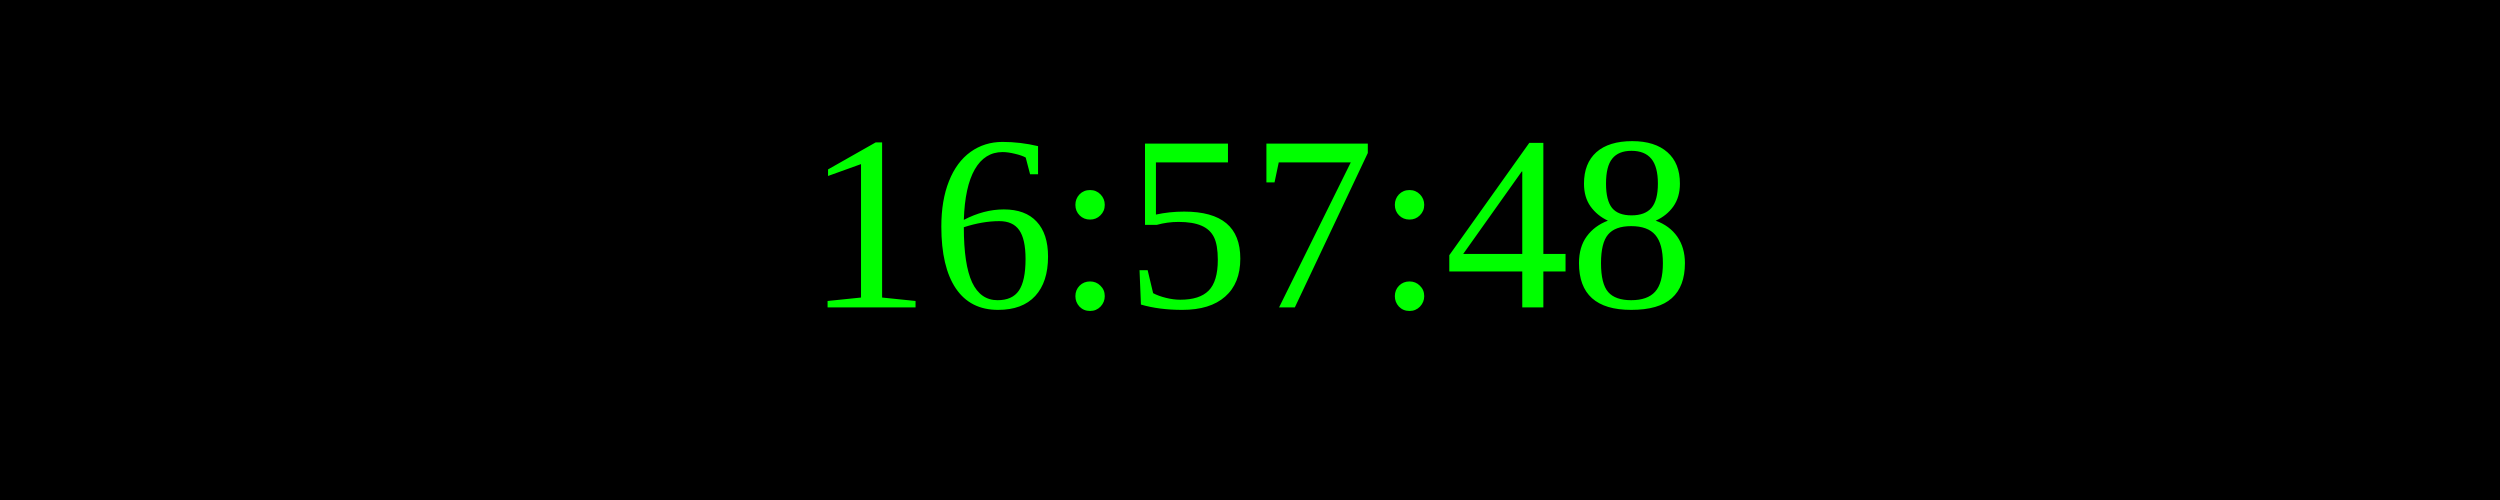
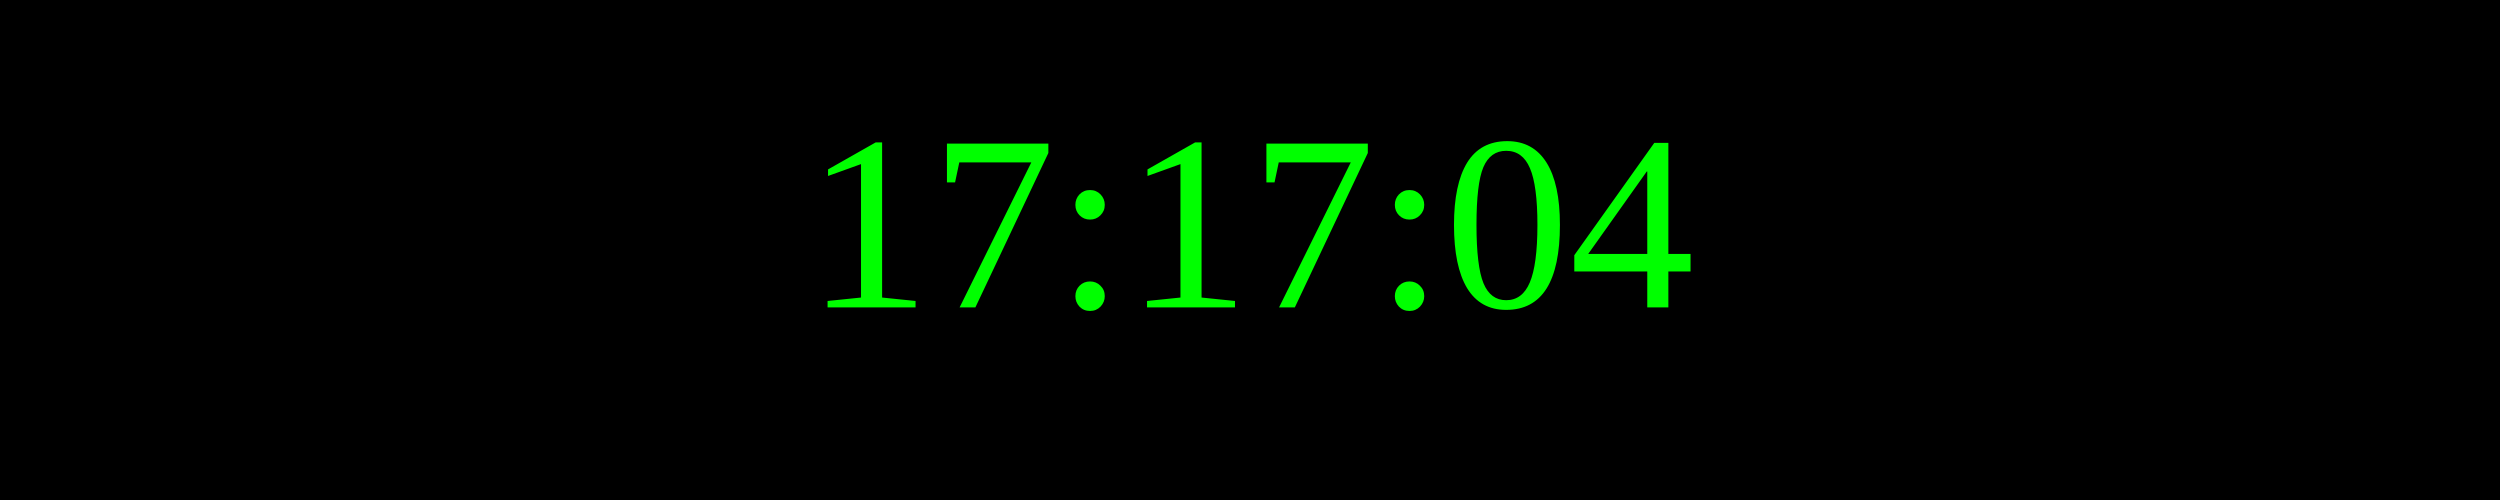
<svg xmlns="http://www.w3.org/2000/svg" width="250" height="50">
  <rect width="100%" height="100%" fill="black" />
  <text x="50%" y="50%" font-size="25" fill="lime" text-anchor="middle" dominant-baseline="middle">
- 16:57:48
+ 17:17:04
</text>
</svg>
